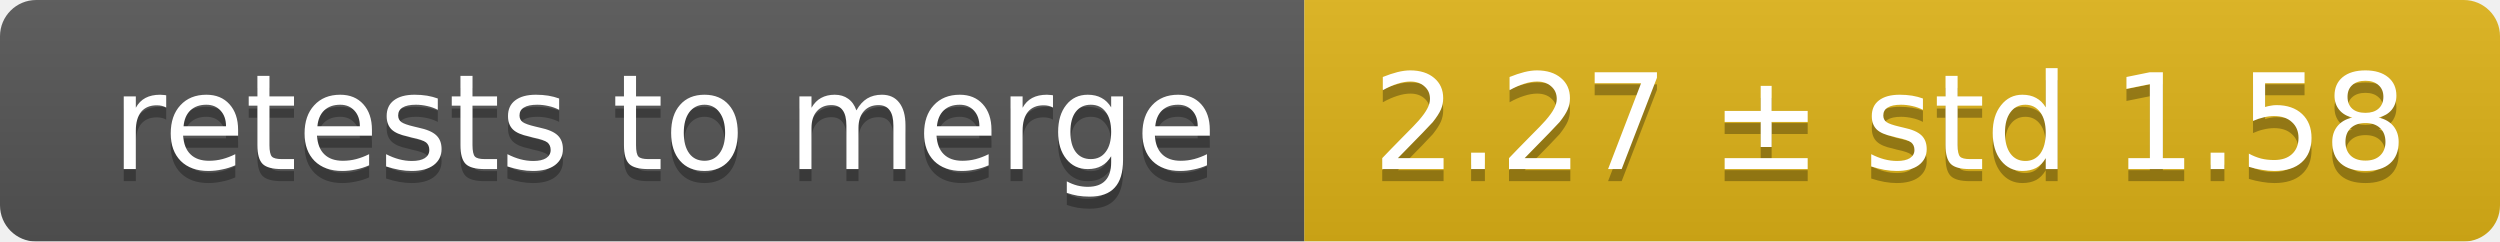
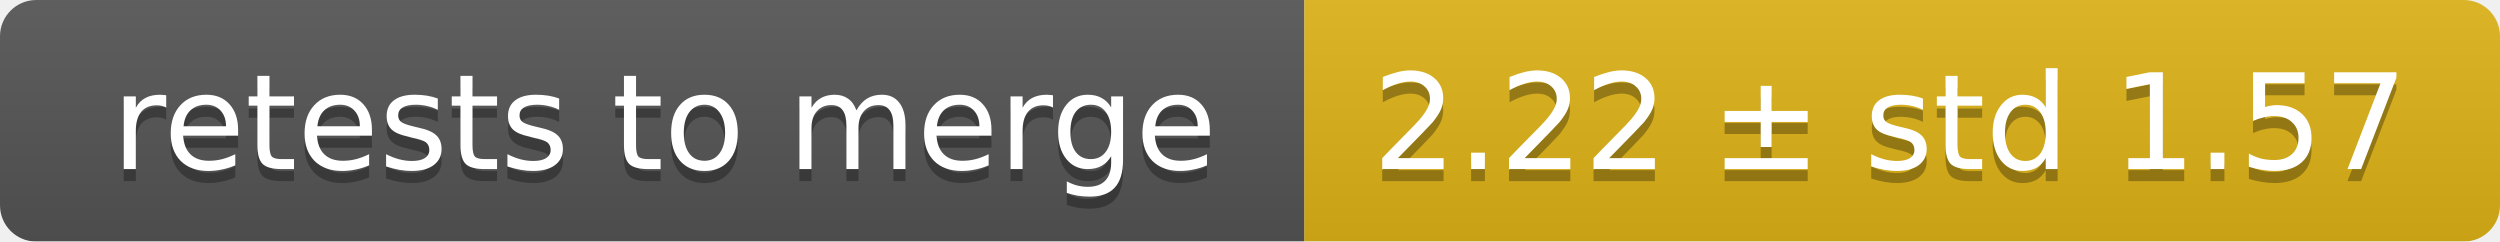
<svg xmlns="http://www.w3.org/2000/svg" width="207" height="20">
  <linearGradient id="smooth" x2="0" y2="100%">
    <stop offset="0" stop-color="#bbb" stop-opacity=".1" />
    <stop offset="1" stop-opacity=".1" />
  </linearGradient>
  <mask id="round">
    <rect width="207" height="20" rx="3" fill="#fff" />
  </mask>
  <g mask="url(#round)">
    <rect width="108" height="20" fill="#555" />
    <rect x="108" width="99" height="20" fill="#dfb317" />
    <rect width="207" height="20" fill="url(#smooth)" />
  </g>
  <g fill="#fff" text-anchor="middle" font-family="DejaVu Sans,Verdana,Geneva,sans-serif" font-size="11">
    <text x="55" y="15" fill="#010101" fill-opacity=".3">retests to merge</text>
    <text x="55" y="14">retests to merge</text>
-     <text x="156.5" y="15" fill="#010101" fill-opacity=".3">2.27 ± std 1.58</text>
-     <text x="156.5" y="14">2.27 ± std 1.58</text>
+     <text x="156.5" y="15" fill="#010101" fill-opacity=".3">2.22 ± std 1.57</text>
+     <text x="156.5" y="14">2.22 ± std 1.57</text>
  </g>
</svg>
